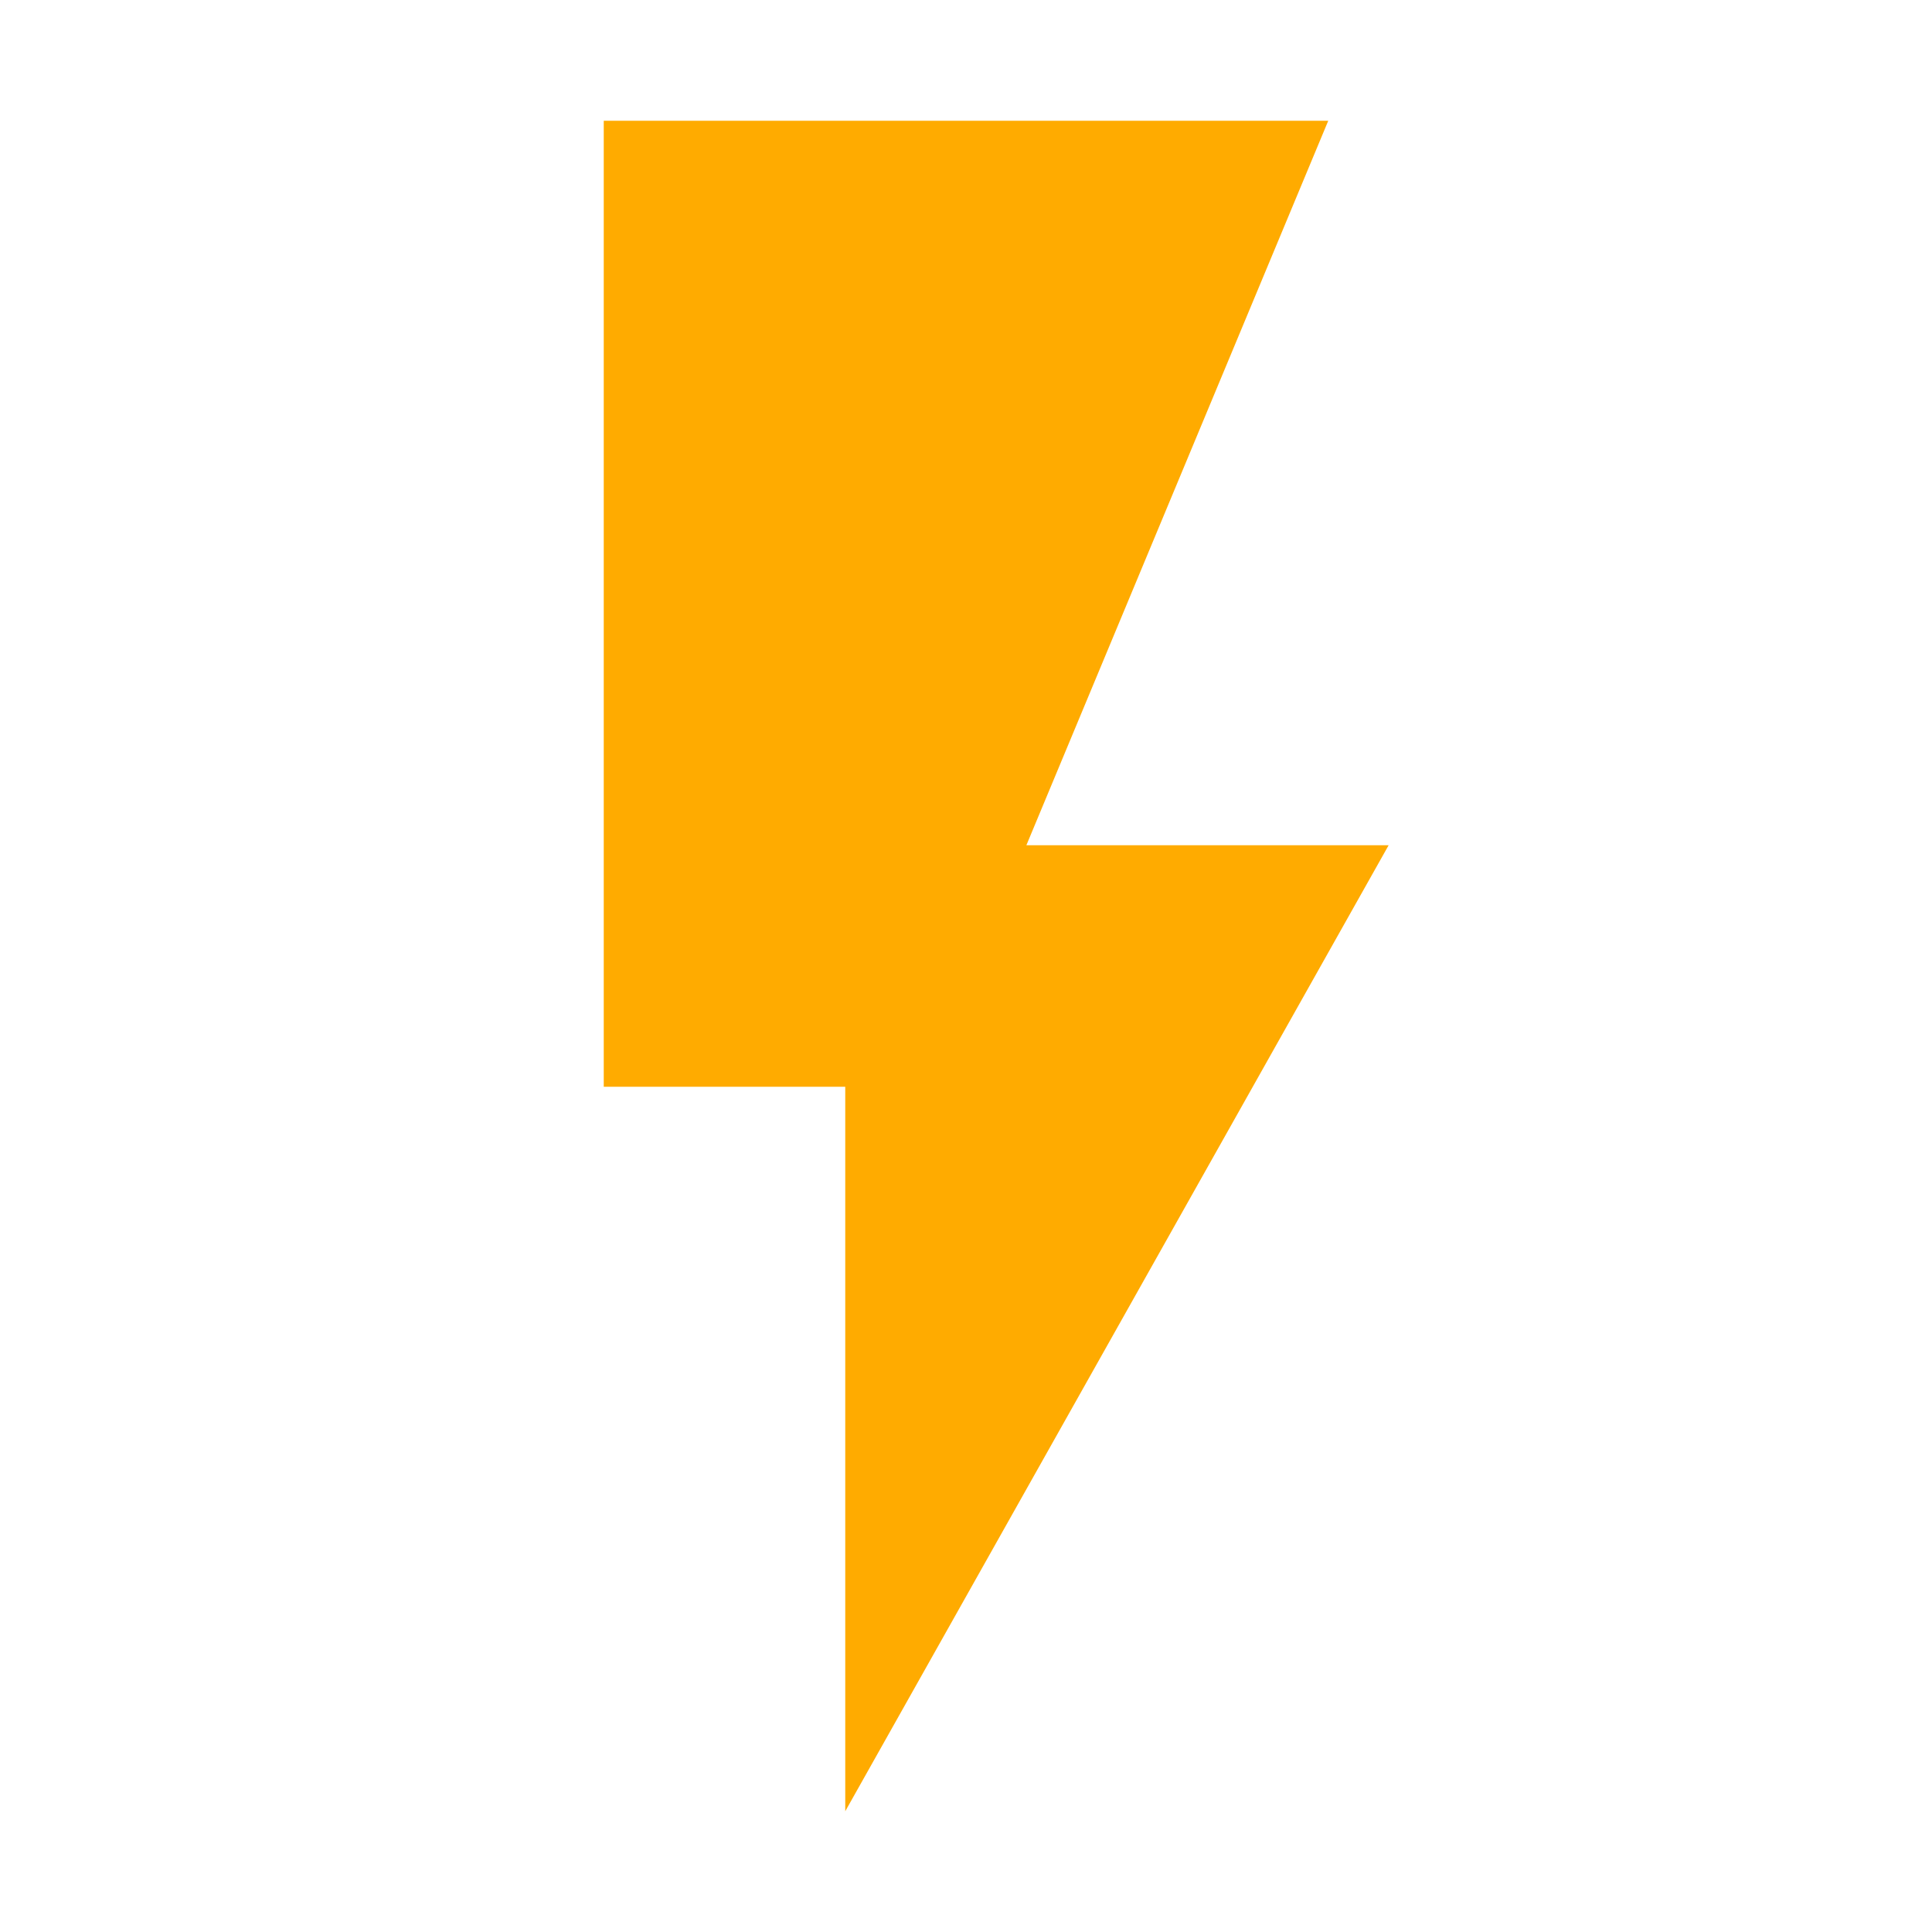
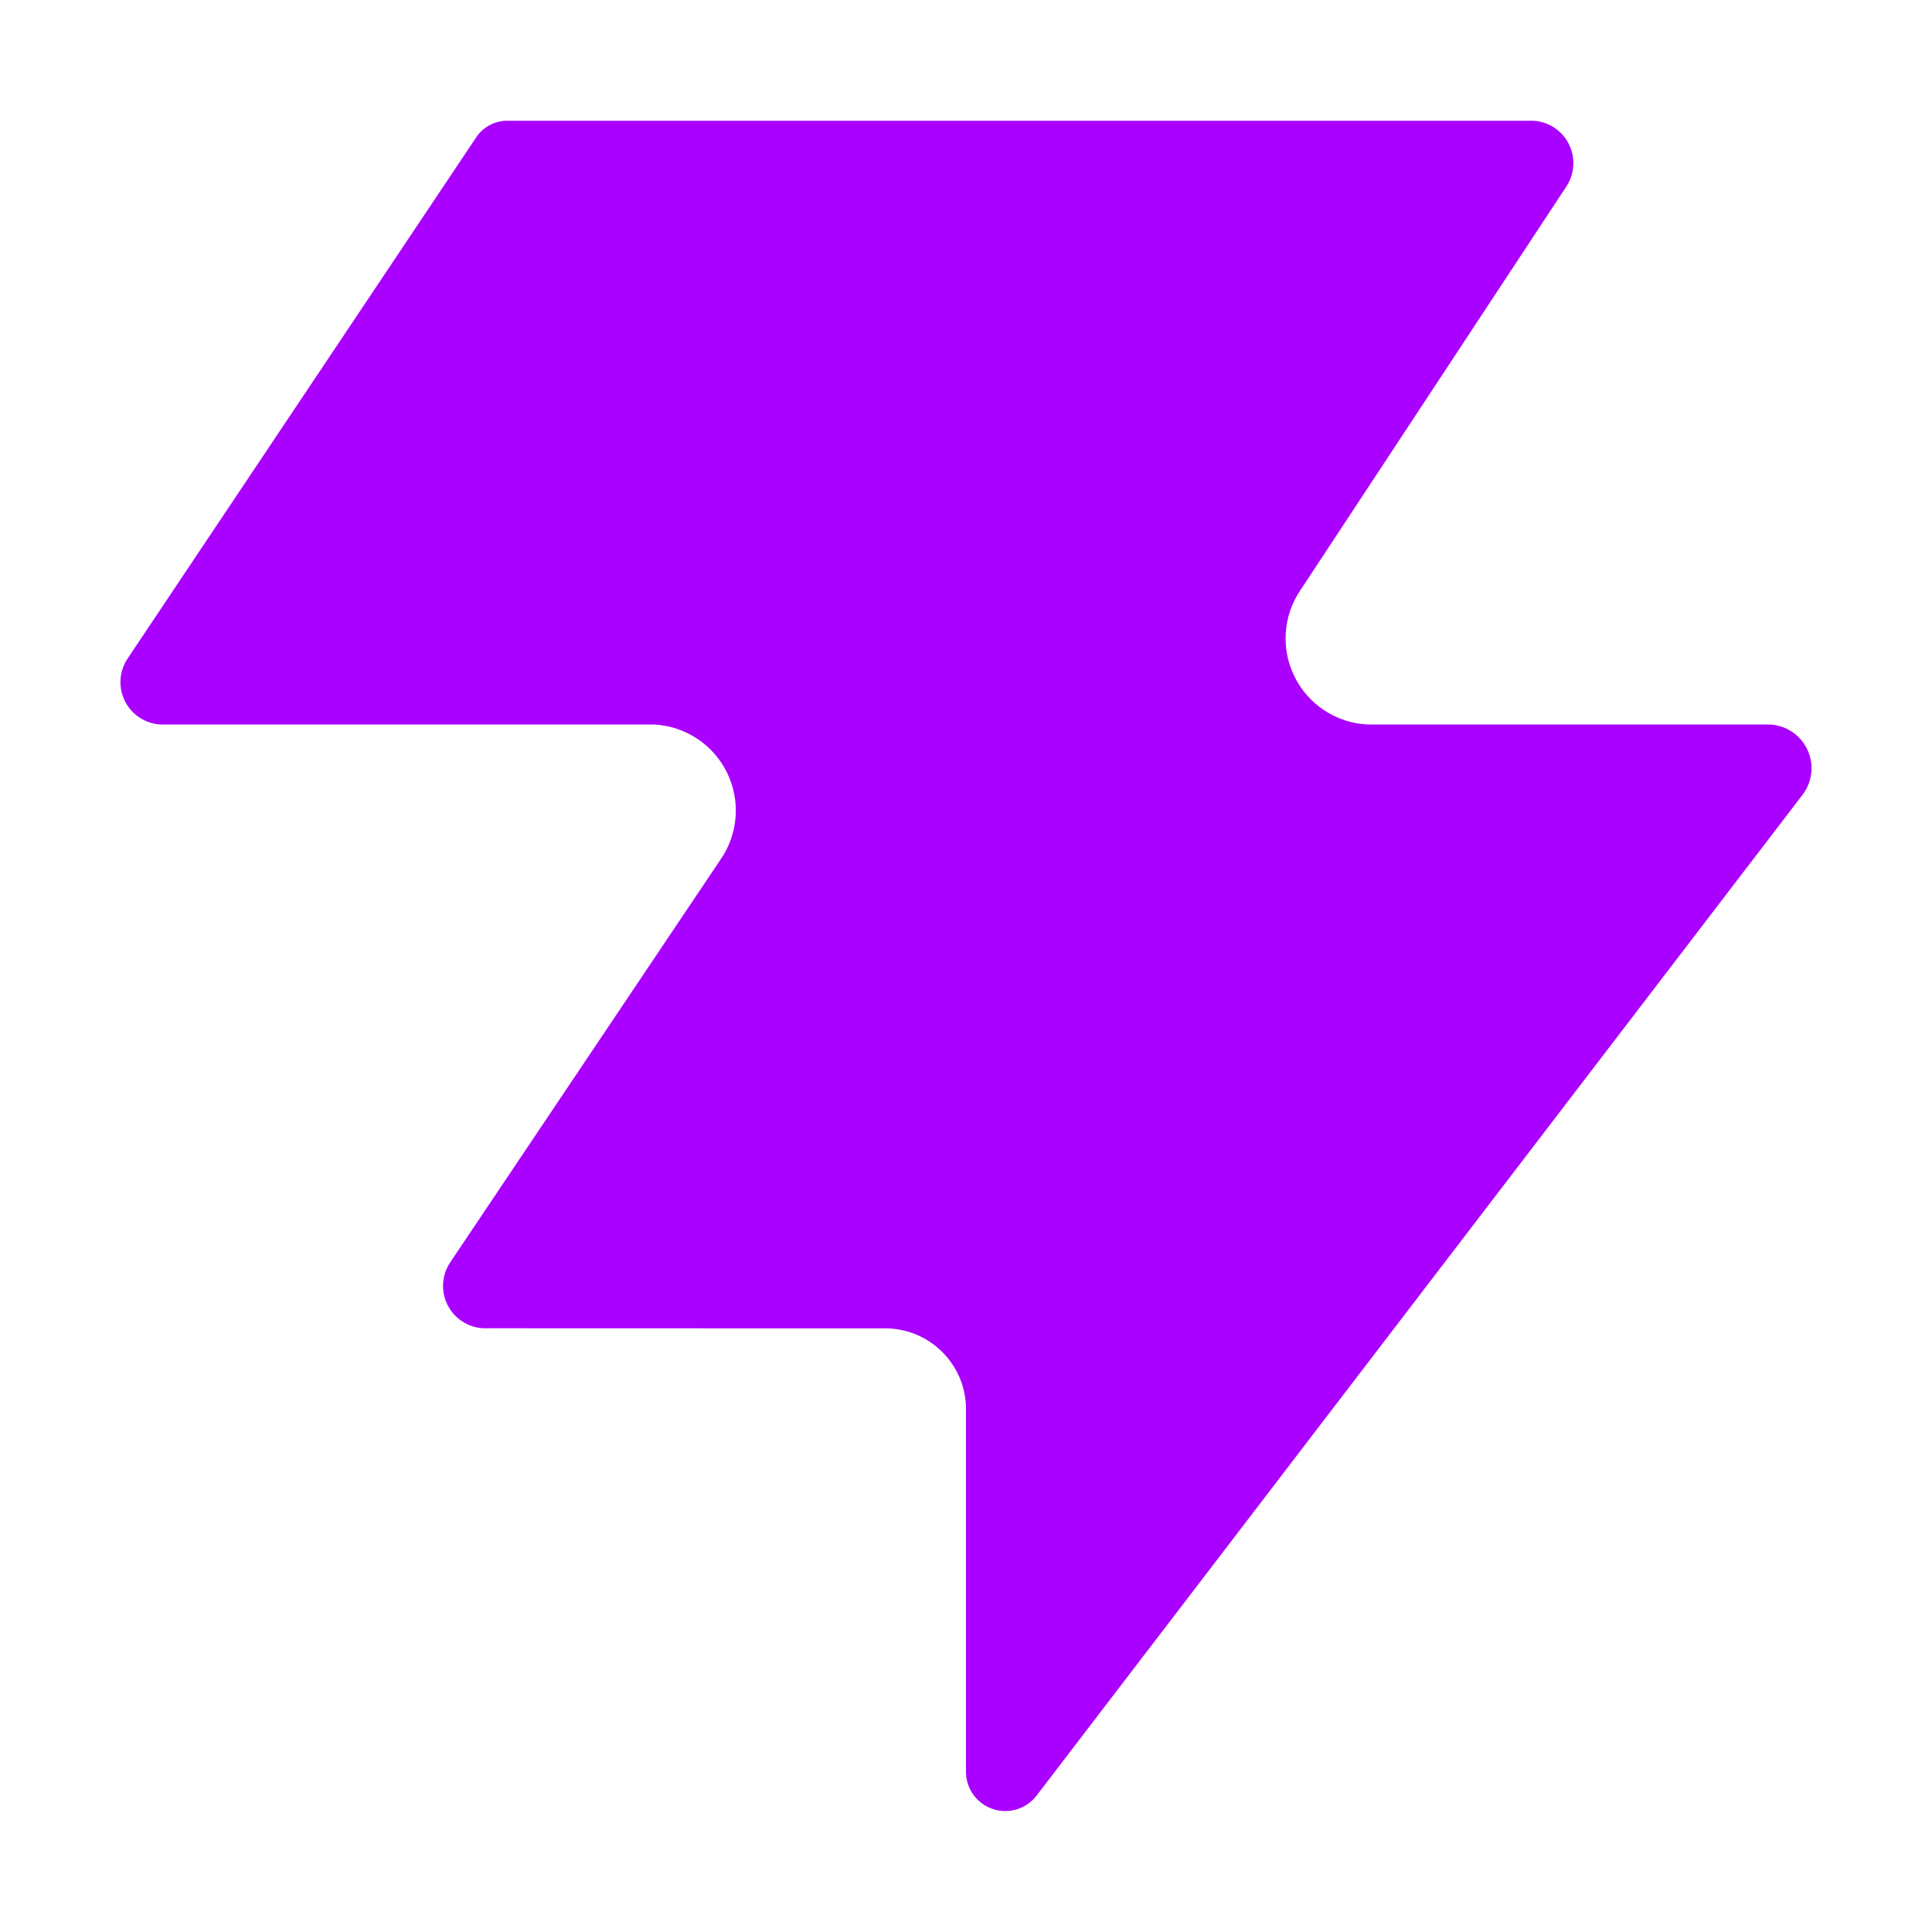
<svg xmlns="http://www.w3.org/2000/svg" viewBox="0 0 32 32">
-   <path fill="#ffab00" d="M10 2v16h4v12l9-16h-6l5-12Z" />
+   <path fill="#a0f" d="M29.313 12h-6.664a1.427 1.427 0 0 1-1.1-2.24l4.398-6.676A.703.703 0 0 0 25.397 2H8.428a.62.62 0 0 0-.55.289l-5.77 8.627A.703.703 0 0 0 2.658 12h8.175a1.427 1.427 0 0 1 1.099 2.24l-4.48 6.676A.702.702 0 0 0 8 22l6.695.002A1.34 1.34 0 0 1 16 23.375v5.934a.652.652 0 0 0 1.168.433l12.694-16.586a.725.725 0 0 0-.55-1.156" />
</svg>
